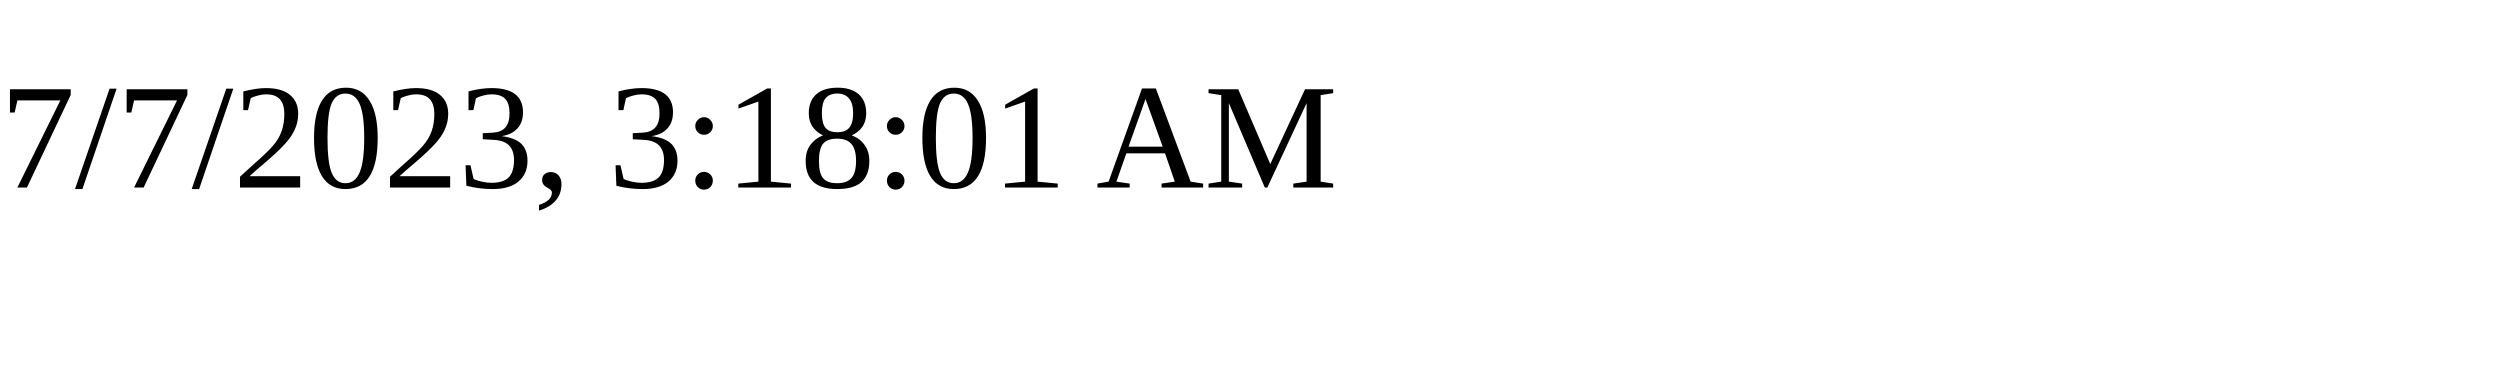
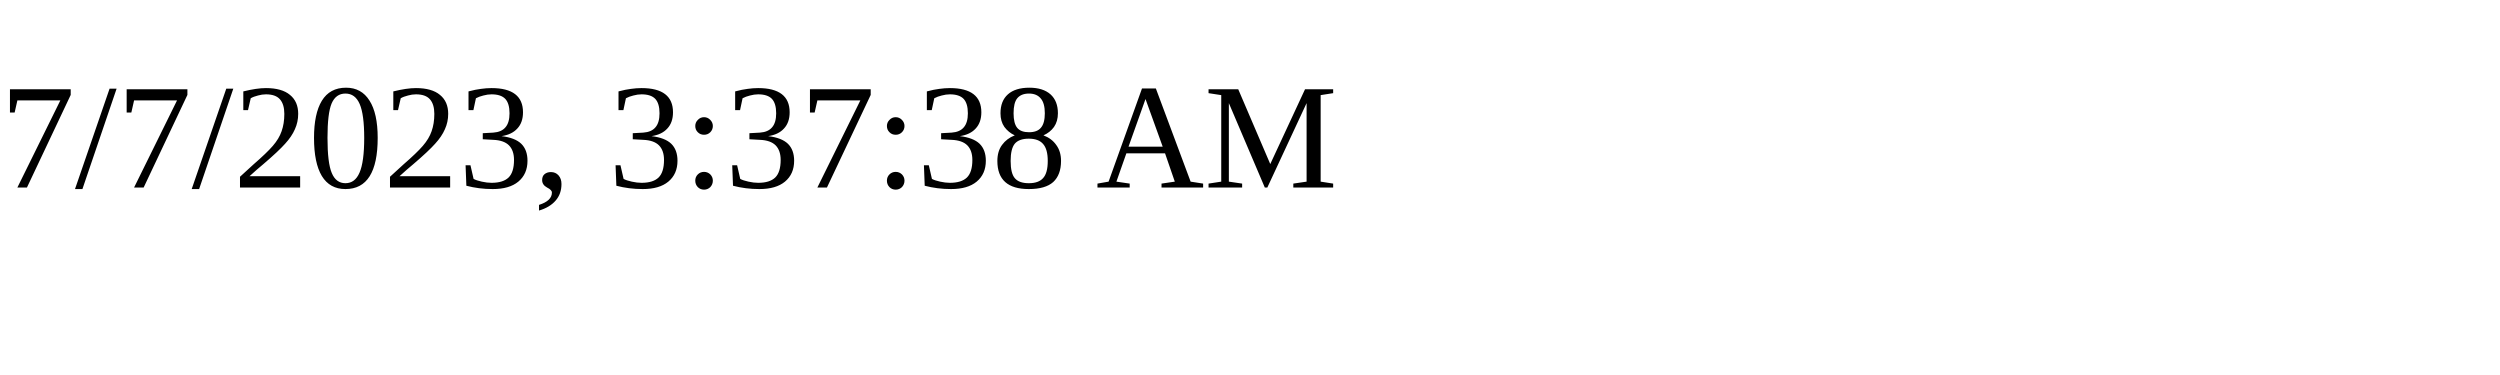
<svg xmlns="http://www.w3.org/2000/svg" height="30" width="200">
-   <text x="0" y="15">7/7/2023, 3:18:01 AM</text>
+   <text x="0" y="15">7/7/2023, 3:37:38 AM</text>
</svg>
